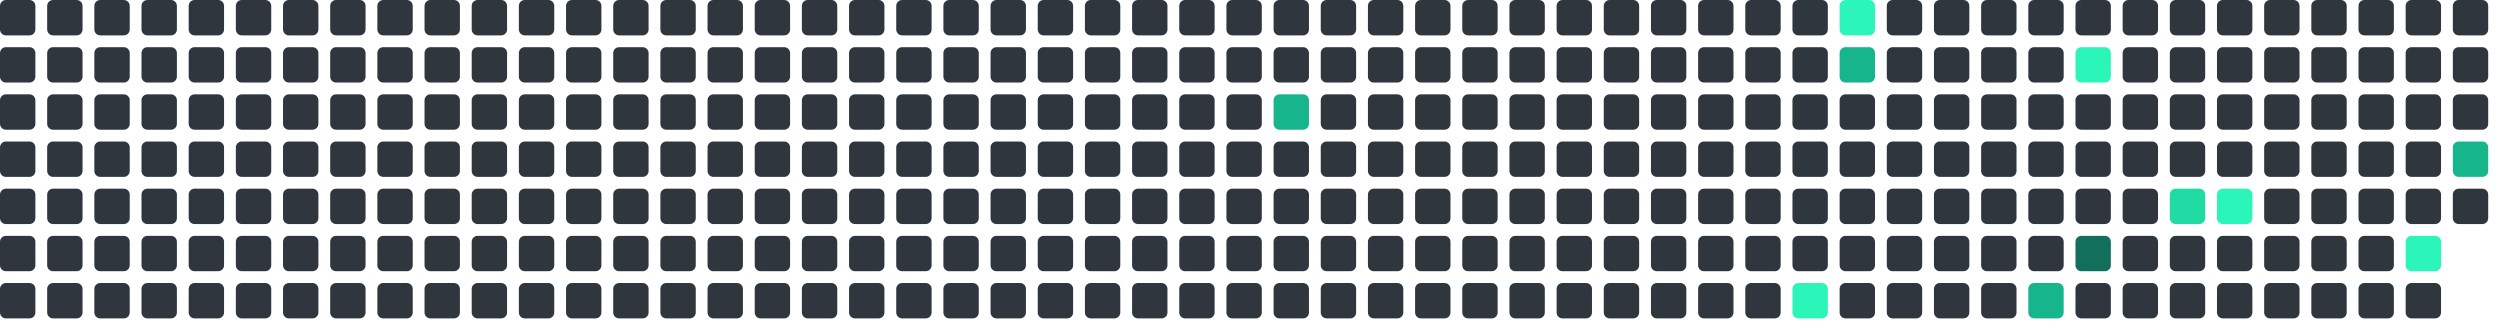
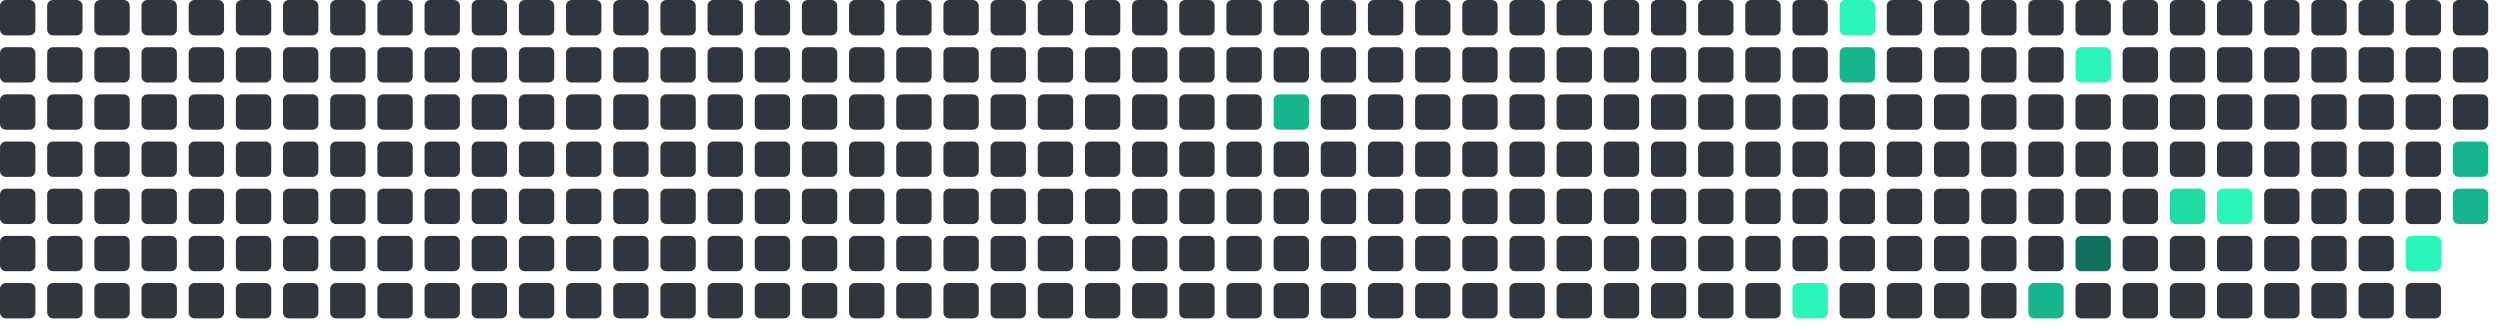
<svg xmlns="http://www.w3.org/2000/svg" viewBox="0 0 848 112" width="848" height="112">
  <rect x="0" y="0" width="12" height="12" rx="2" fill="#30363d" />
  <rect x="0" y="16" width="12" height="12" rx="2" fill="#30363d" />
  <rect x="0" y="32" width="12" height="12" rx="2" fill="#30363d" />
  <rect x="0" y="48" width="12" height="12" rx="2" fill="#30363d" />
  <rect x="0" y="64" width="12" height="12" rx="2" fill="#30363d" />
  <rect x="0" y="80" width="12" height="12" rx="2" fill="#30363d" />
  <rect x="0" y="96" width="12" height="12" rx="2" fill="#30363d" />
  <rect x="16" y="0" width="12" height="12" rx="2" fill="#30363d" />
  <rect x="16" y="16" width="12" height="12" rx="2" fill="#30363d" />
  <rect x="16" y="32" width="12" height="12" rx="2" fill="#30363d" />
  <rect x="16" y="48" width="12" height="12" rx="2" fill="#30363d" />
  <rect x="16" y="64" width="12" height="12" rx="2" fill="#30363d" />
  <rect x="16" y="80" width="12" height="12" rx="2" fill="#30363d" />
  <rect x="16" y="96" width="12" height="12" rx="2" fill="#30363d" />
  <rect x="32" y="0" width="12" height="12" rx="2" fill="#30363d" />
  <rect x="32" y="16" width="12" height="12" rx="2" fill="#30363d" />
  <rect x="32" y="32" width="12" height="12" rx="2" fill="#30363d" />
  <rect x="32" y="48" width="12" height="12" rx="2" fill="#30363d" />
  <rect x="32" y="64" width="12" height="12" rx="2" fill="#30363d" />
  <rect x="32" y="80" width="12" height="12" rx="2" fill="#30363d" />
  <rect x="32" y="96" width="12" height="12" rx="2" fill="#30363d" />
  <rect x="48" y="0" width="12" height="12" rx="2" fill="#30363d" />
  <rect x="48" y="16" width="12" height="12" rx="2" fill="#30363d" />
  <rect x="48" y="32" width="12" height="12" rx="2" fill="#30363d" />
  <rect x="48" y="48" width="12" height="12" rx="2" fill="#30363d" />
  <rect x="48" y="64" width="12" height="12" rx="2" fill="#30363d" />
  <rect x="48" y="80" width="12" height="12" rx="2" fill="#30363d" />
  <rect x="48" y="96" width="12" height="12" rx="2" fill="#30363d" />
  <rect x="64" y="0" width="12" height="12" rx="2" fill="#30363d" />
  <rect x="64" y="16" width="12" height="12" rx="2" fill="#30363d" />
  <rect x="64" y="32" width="12" height="12" rx="2" fill="#30363d" />
  <rect x="64" y="48" width="12" height="12" rx="2" fill="#30363d" />
  <rect x="64" y="64" width="12" height="12" rx="2" fill="#30363d" />
  <rect x="64" y="80" width="12" height="12" rx="2" fill="#30363d" />
  <rect x="64" y="96" width="12" height="12" rx="2" fill="#30363d" />
  <rect x="80" y="0" width="12" height="12" rx="2" fill="#30363d" />
  <rect x="80" y="16" width="12" height="12" rx="2" fill="#30363d" />
  <rect x="80" y="32" width="12" height="12" rx="2" fill="#30363d" />
  <rect x="80" y="48" width="12" height="12" rx="2" fill="#30363d" />
  <rect x="80" y="64" width="12" height="12" rx="2" fill="#30363d" />
  <rect x="80" y="80" width="12" height="12" rx="2" fill="#30363d" />
  <rect x="80" y="96" width="12" height="12" rx="2" fill="#30363d" />
  <rect x="96" y="0" width="12" height="12" rx="2" fill="#30363d" />
  <rect x="96" y="16" width="12" height="12" rx="2" fill="#30363d" />
  <rect x="96" y="32" width="12" height="12" rx="2" fill="#30363d" />
  <rect x="96" y="48" width="12" height="12" rx="2" fill="#30363d" />
  <rect x="96" y="64" width="12" height="12" rx="2" fill="#30363d" />
  <rect x="96" y="80" width="12" height="12" rx="2" fill="#30363d" />
  <rect x="96" y="96" width="12" height="12" rx="2" fill="#30363d" />
  <rect x="112" y="0" width="12" height="12" rx="2" fill="#30363d" />
  <rect x="112" y="16" width="12" height="12" rx="2" fill="#30363d" />
  <rect x="112" y="32" width="12" height="12" rx="2" fill="#30363d" />
  <rect x="112" y="48" width="12" height="12" rx="2" fill="#30363d" />
  <rect x="112" y="64" width="12" height="12" rx="2" fill="#30363d" />
  <rect x="112" y="80" width="12" height="12" rx="2" fill="#30363d" />
  <rect x="112" y="96" width="12" height="12" rx="2" fill="#30363d" />
  <rect x="128" y="0" width="12" height="12" rx="2" fill="#30363d" />
  <rect x="128" y="16" width="12" height="12" rx="2" fill="#30363d" />
  <rect x="128" y="32" width="12" height="12" rx="2" fill="#30363d" />
  <rect x="128" y="48" width="12" height="12" rx="2" fill="#30363d" />
  <rect x="128" y="64" width="12" height="12" rx="2" fill="#30363d" />
  <rect x="128" y="80" width="12" height="12" rx="2" fill="#30363d" />
  <rect x="128" y="96" width="12" height="12" rx="2" fill="#30363d" />
  <rect x="144" y="0" width="12" height="12" rx="2" fill="#30363d" />
  <rect x="144" y="16" width="12" height="12" rx="2" fill="#30363d" />
  <rect x="144" y="32" width="12" height="12" rx="2" fill="#30363d" />
  <rect x="144" y="48" width="12" height="12" rx="2" fill="#30363d" />
  <rect x="144" y="64" width="12" height="12" rx="2" fill="#30363d" />
  <rect x="144" y="80" width="12" height="12" rx="2" fill="#30363d" />
  <rect x="144" y="96" width="12" height="12" rx="2" fill="#30363d" />
  <rect x="160" y="0" width="12" height="12" rx="2" fill="#30363d" />
  <rect x="160" y="16" width="12" height="12" rx="2" fill="#30363d" />
  <rect x="160" y="32" width="12" height="12" rx="2" fill="#30363d" />
  <rect x="160" y="48" width="12" height="12" rx="2" fill="#30363d" />
  <rect x="160" y="64" width="12" height="12" rx="2" fill="#30363d" />
  <rect x="160" y="80" width="12" height="12" rx="2" fill="#30363d" />
  <rect x="160" y="96" width="12" height="12" rx="2" fill="#30363d" />
  <rect x="176" y="0" width="12" height="12" rx="2" fill="#30363d" />
  <rect x="176" y="16" width="12" height="12" rx="2" fill="#30363d" />
  <rect x="176" y="32" width="12" height="12" rx="2" fill="#30363d" />
  <rect x="176" y="48" width="12" height="12" rx="2" fill="#30363d" />
  <rect x="176" y="64" width="12" height="12" rx="2" fill="#30363d" />
  <rect x="176" y="80" width="12" height="12" rx="2" fill="#30363d" />
  <rect x="176" y="96" width="12" height="12" rx="2" fill="#30363d" />
  <rect x="192" y="0" width="12" height="12" rx="2" fill="#30363d" />
  <rect x="192" y="16" width="12" height="12" rx="2" fill="#30363d" />
  <rect x="192" y="32" width="12" height="12" rx="2" fill="#30363d" />
  <rect x="192" y="48" width="12" height="12" rx="2" fill="#30363d" />
  <rect x="192" y="64" width="12" height="12" rx="2" fill="#30363d" />
  <rect x="192" y="80" width="12" height="12" rx="2" fill="#30363d" />
  <rect x="192" y="96" width="12" height="12" rx="2" fill="#30363d" />
  <rect x="208" y="0" width="12" height="12" rx="2" fill="#30363d" />
  <rect x="208" y="16" width="12" height="12" rx="2" fill="#30363d" />
  <rect x="208" y="32" width="12" height="12" rx="2" fill="#30363d" />
  <rect x="208" y="48" width="12" height="12" rx="2" fill="#30363d" />
  <rect x="208" y="64" width="12" height="12" rx="2" fill="#30363d" />
  <rect x="208" y="80" width="12" height="12" rx="2" fill="#30363d" />
  <rect x="208" y="96" width="12" height="12" rx="2" fill="#30363d" />
  <rect x="224" y="0" width="12" height="12" rx="2" fill="#30363d" />
  <rect x="224" y="16" width="12" height="12" rx="2" fill="#30363d" />
  <rect x="224" y="32" width="12" height="12" rx="2" fill="#30363d" />
  <rect x="224" y="48" width="12" height="12" rx="2" fill="#30363d" />
  <rect x="224" y="64" width="12" height="12" rx="2" fill="#30363d" />
  <rect x="224" y="80" width="12" height="12" rx="2" fill="#30363d" />
  <rect x="224" y="96" width="12" height="12" rx="2" fill="#30363d" />
  <rect x="240" y="0" width="12" height="12" rx="2" fill="#30363d" />
  <rect x="240" y="16" width="12" height="12" rx="2" fill="#30363d" />
  <rect x="240" y="32" width="12" height="12" rx="2" fill="#30363d" />
  <rect x="240" y="48" width="12" height="12" rx="2" fill="#30363d" />
  <rect x="240" y="64" width="12" height="12" rx="2" fill="#30363d" />
  <rect x="240" y="80" width="12" height="12" rx="2" fill="#30363d" />
  <rect x="240" y="96" width="12" height="12" rx="2" fill="#30363d" />
  <rect x="256" y="0" width="12" height="12" rx="2" fill="#30363d" />
  <rect x="256" y="16" width="12" height="12" rx="2" fill="#30363d" />
  <rect x="256" y="32" width="12" height="12" rx="2" fill="#30363d" />
  <rect x="256" y="48" width="12" height="12" rx="2" fill="#30363d" />
  <rect x="256" y="64" width="12" height="12" rx="2" fill="#30363d" />
  <rect x="256" y="80" width="12" height="12" rx="2" fill="#30363d" />
  <rect x="256" y="96" width="12" height="12" rx="2" fill="#30363d" />
  <rect x="272" y="0" width="12" height="12" rx="2" fill="#30363d" />
  <rect x="272" y="16" width="12" height="12" rx="2" fill="#30363d" />
  <rect x="272" y="32" width="12" height="12" rx="2" fill="#30363d" />
  <rect x="272" y="48" width="12" height="12" rx="2" fill="#30363d" />
  <rect x="272" y="64" width="12" height="12" rx="2" fill="#30363d" />
  <rect x="272" y="80" width="12" height="12" rx="2" fill="#30363d" />
  <rect x="272" y="96" width="12" height="12" rx="2" fill="#30363d" />
  <rect x="288" y="0" width="12" height="12" rx="2" fill="#30363d" />
  <rect x="288" y="16" width="12" height="12" rx="2" fill="#30363d" />
  <rect x="288" y="32" width="12" height="12" rx="2" fill="#30363d" />
  <rect x="288" y="48" width="12" height="12" rx="2" fill="#30363d" />
  <rect x="288" y="64" width="12" height="12" rx="2" fill="#30363d" />
  <rect x="288" y="80" width="12" height="12" rx="2" fill="#30363d" />
  <rect x="288" y="96" width="12" height="12" rx="2" fill="#30363d" />
  <rect x="304" y="0" width="12" height="12" rx="2" fill="#30363d" />
  <rect x="304" y="16" width="12" height="12" rx="2" fill="#30363d" />
  <rect x="304" y="32" width="12" height="12" rx="2" fill="#30363d" />
  <rect x="304" y="48" width="12" height="12" rx="2" fill="#30363d" />
  <rect x="304" y="64" width="12" height="12" rx="2" fill="#30363d" />
  <rect x="304" y="80" width="12" height="12" rx="2" fill="#30363d" />
  <rect x="304" y="96" width="12" height="12" rx="2" fill="#30363d" />
  <rect x="320" y="0" width="12" height="12" rx="2" fill="#30363d" />
  <rect x="320" y="16" width="12" height="12" rx="2" fill="#30363d" />
  <rect x="320" y="32" width="12" height="12" rx="2" fill="#30363d" />
  <rect x="320" y="48" width="12" height="12" rx="2" fill="#30363d" />
  <rect x="320" y="64" width="12" height="12" rx="2" fill="#30363d" />
  <rect x="320" y="80" width="12" height="12" rx="2" fill="#30363d" />
  <rect x="320" y="96" width="12" height="12" rx="2" fill="#30363d" />
  <rect x="336" y="0" width="12" height="12" rx="2" fill="#30363d" />
  <rect x="336" y="16" width="12" height="12" rx="2" fill="#30363d" />
  <rect x="336" y="32" width="12" height="12" rx="2" fill="#30363d" />
  <rect x="336" y="48" width="12" height="12" rx="2" fill="#30363d" />
  <rect x="336" y="64" width="12" height="12" rx="2" fill="#30363d" />
  <rect x="336" y="80" width="12" height="12" rx="2" fill="#30363d" />
  <rect x="336" y="96" width="12" height="12" rx="2" fill="#30363d" />
  <rect x="352" y="0" width="12" height="12" rx="2" fill="#30363d" />
  <rect x="352" y="16" width="12" height="12" rx="2" fill="#30363d" />
  <rect x="352" y="32" width="12" height="12" rx="2" fill="#30363d" />
  <rect x="352" y="48" width="12" height="12" rx="2" fill="#30363d" />
  <rect x="352" y="64" width="12" height="12" rx="2" fill="#30363d" />
  <rect x="352" y="80" width="12" height="12" rx="2" fill="#30363d" />
  <rect x="352" y="96" width="12" height="12" rx="2" fill="#30363d" />
  <rect x="368" y="0" width="12" height="12" rx="2" fill="#30363d" />
  <rect x="368" y="16" width="12" height="12" rx="2" fill="#30363d" />
  <rect x="368" y="32" width="12" height="12" rx="2" fill="#30363d" />
  <rect x="368" y="48" width="12" height="12" rx="2" fill="#30363d" />
  <rect x="368" y="64" width="12" height="12" rx="2" fill="#30363d" />
  <rect x="368" y="80" width="12" height="12" rx="2" fill="#30363d" />
  <rect x="368" y="96" width="12" height="12" rx="2" fill="#30363d" />
  <rect x="384" y="0" width="12" height="12" rx="2" fill="#30363d" />
  <rect x="384" y="16" width="12" height="12" rx="2" fill="#30363d" />
  <rect x="384" y="32" width="12" height="12" rx="2" fill="#30363d" />
  <rect x="384" y="48" width="12" height="12" rx="2" fill="#30363d" />
  <rect x="384" y="64" width="12" height="12" rx="2" fill="#30363d" />
  <rect x="384" y="80" width="12" height="12" rx="2" fill="#30363d" />
  <rect x="384" y="96" width="12" height="12" rx="2" fill="#30363d" />
  <rect x="400" y="0" width="12" height="12" rx="2" fill="#30363d" />
  <rect x="400" y="16" width="12" height="12" rx="2" fill="#30363d" />
  <rect x="400" y="32" width="12" height="12" rx="2" fill="#30363d" />
  <rect x="400" y="48" width="12" height="12" rx="2" fill="#30363d" />
  <rect x="400" y="64" width="12" height="12" rx="2" fill="#30363d" />
  <rect x="400" y="80" width="12" height="12" rx="2" fill="#30363d" />
  <rect x="400" y="96" width="12" height="12" rx="2" fill="#30363d" />
  <rect x="416" y="0" width="12" height="12" rx="2" fill="#30363d" />
  <rect x="416" y="16" width="12" height="12" rx="2" fill="#30363d" />
  <rect x="416" y="32" width="12" height="12" rx="2" fill="#30363d" />
  <rect x="416" y="48" width="12" height="12" rx="2" fill="#30363d" />
  <rect x="416" y="64" width="12" height="12" rx="2" fill="#30363d" />
  <rect x="416" y="80" width="12" height="12" rx="2" fill="#30363d" />
  <rect x="416" y="96" width="12" height="12" rx="2" fill="#30363d" />
  <rect x="432" y="0" width="12" height="12" rx="2" fill="#30363d" />
  <rect x="432" y="16" width="12" height="12" rx="2" fill="#30363d" />
  <rect x="432" y="32" width="12" height="12" rx="2" fill="#17b58b" />
  <rect x="432" y="48" width="12" height="12" rx="2" fill="#30363d" />
  <rect x="432" y="64" width="12" height="12" rx="2" fill="#30363d" />
  <rect x="432" y="80" width="12" height="12" rx="2" fill="#30363d" />
  <rect x="432" y="96" width="12" height="12" rx="2" fill="#30363d" />
  <rect x="448" y="0" width="12" height="12" rx="2" fill="#30363d" />
  <rect x="448" y="16" width="12" height="12" rx="2" fill="#30363d" />
  <rect x="448" y="32" width="12" height="12" rx="2" fill="#30363d" />
  <rect x="448" y="48" width="12" height="12" rx="2" fill="#30363d" />
  <rect x="448" y="64" width="12" height="12" rx="2" fill="#30363d" />
  <rect x="448" y="80" width="12" height="12" rx="2" fill="#30363d" />
  <rect x="448" y="96" width="12" height="12" rx="2" fill="#30363d" />
  <rect x="464" y="0" width="12" height="12" rx="2" fill="#30363d" />
  <rect x="464" y="16" width="12" height="12" rx="2" fill="#30363d" />
  <rect x="464" y="32" width="12" height="12" rx="2" fill="#30363d" />
  <rect x="464" y="48" width="12" height="12" rx="2" fill="#30363d" />
  <rect x="464" y="64" width="12" height="12" rx="2" fill="#30363d" />
  <rect x="464" y="80" width="12" height="12" rx="2" fill="#30363d" />
  <rect x="464" y="96" width="12" height="12" rx="2" fill="#30363d" />
  <rect x="480" y="0" width="12" height="12" rx="2" fill="#30363d" />
  <rect x="480" y="16" width="12" height="12" rx="2" fill="#30363d" />
  <rect x="480" y="32" width="12" height="12" rx="2" fill="#30363d" />
  <rect x="480" y="48" width="12" height="12" rx="2" fill="#30363d" />
  <rect x="480" y="64" width="12" height="12" rx="2" fill="#30363d" />
  <rect x="480" y="80" width="12" height="12" rx="2" fill="#30363d" />
  <rect x="480" y="96" width="12" height="12" rx="2" fill="#30363d" />
  <rect x="496" y="0" width="12" height="12" rx="2" fill="#30363d" />
  <rect x="496" y="16" width="12" height="12" rx="2" fill="#30363d" />
  <rect x="496" y="32" width="12" height="12" rx="2" fill="#30363d" />
  <rect x="496" y="48" width="12" height="12" rx="2" fill="#30363d" />
  <rect x="496" y="64" width="12" height="12" rx="2" fill="#30363d" />
  <rect x="496" y="80" width="12" height="12" rx="2" fill="#30363d" />
  <rect x="496" y="96" width="12" height="12" rx="2" fill="#30363d" />
  <rect x="512" y="0" width="12" height="12" rx="2" fill="#30363d" />
  <rect x="512" y="16" width="12" height="12" rx="2" fill="#30363d" />
  <rect x="512" y="32" width="12" height="12" rx="2" fill="#30363d" />
  <rect x="512" y="48" width="12" height="12" rx="2" fill="#30363d" />
  <rect x="512" y="64" width="12" height="12" rx="2" fill="#30363d" />
  <rect x="512" y="80" width="12" height="12" rx="2" fill="#30363d" />
  <rect x="512" y="96" width="12" height="12" rx="2" fill="#30363d" />
  <rect x="528" y="0" width="12" height="12" rx="2" fill="#30363d" />
  <rect x="528" y="16" width="12" height="12" rx="2" fill="#30363d" />
  <rect x="528" y="32" width="12" height="12" rx="2" fill="#30363d" />
  <rect x="528" y="48" width="12" height="12" rx="2" fill="#30363d" />
  <rect x="528" y="64" width="12" height="12" rx="2" fill="#30363d" />
  <rect x="528" y="80" width="12" height="12" rx="2" fill="#30363d" />
  <rect x="528" y="96" width="12" height="12" rx="2" fill="#30363d" />
  <rect x="544" y="0" width="12" height="12" rx="2" fill="#30363d" />
  <rect x="544" y="16" width="12" height="12" rx="2" fill="#30363d" />
  <rect x="544" y="32" width="12" height="12" rx="2" fill="#30363d" />
  <rect x="544" y="48" width="12" height="12" rx="2" fill="#30363d" />
  <rect x="544" y="64" width="12" height="12" rx="2" fill="#30363d" />
  <rect x="544" y="80" width="12" height="12" rx="2" fill="#30363d" />
  <rect x="544" y="96" width="12" height="12" rx="2" fill="#30363d" />
  <rect x="560" y="0" width="12" height="12" rx="2" fill="#30363d" />
  <rect x="560" y="16" width="12" height="12" rx="2" fill="#30363d" />
  <rect x="560" y="32" width="12" height="12" rx="2" fill="#30363d" />
  <rect x="560" y="48" width="12" height="12" rx="2" fill="#30363d" />
  <rect x="560" y="64" width="12" height="12" rx="2" fill="#30363d" />
  <rect x="560" y="80" width="12" height="12" rx="2" fill="#30363d" />
  <rect x="560" y="96" width="12" height="12" rx="2" fill="#30363d" />
  <rect x="576" y="0" width="12" height="12" rx="2" fill="#30363d" />
  <rect x="576" y="16" width="12" height="12" rx="2" fill="#30363d" />
  <rect x="576" y="32" width="12" height="12" rx="2" fill="#30363d" />
  <rect x="576" y="48" width="12" height="12" rx="2" fill="#30363d" />
  <rect x="576" y="64" width="12" height="12" rx="2" fill="#30363d" />
  <rect x="576" y="80" width="12" height="12" rx="2" fill="#30363d" />
  <rect x="576" y="96" width="12" height="12" rx="2" fill="#30363d" />
  <rect x="592" y="0" width="12" height="12" rx="2" fill="#30363d" />
  <rect x="592" y="16" width="12" height="12" rx="2" fill="#30363d" />
  <rect x="592" y="32" width="12" height="12" rx="2" fill="#30363d" />
  <rect x="592" y="48" width="12" height="12" rx="2" fill="#30363d" />
  <rect x="592" y="64" width="12" height="12" rx="2" fill="#30363d" />
  <rect x="592" y="80" width="12" height="12" rx="2" fill="#30363d" />
  <rect x="592" y="96" width="12" height="12" rx="2" fill="#30363d" />
  <rect x="608" y="0" width="12" height="12" rx="2" fill="#30363d" />
  <rect x="608" y="16" width="12" height="12" rx="2" fill="#30363d" />
  <rect x="608" y="32" width="12" height="12" rx="2" fill="#30363d" />
  <rect x="608" y="48" width="12" height="12" rx="2" fill="#30363d" />
  <rect x="608" y="64" width="12" height="12" rx="2" fill="#30363d" />
  <rect x="608" y="80" width="12" height="12" rx="2" fill="#30363d" />
  <rect x="608" y="96" width="12" height="12" rx="2" fill="#2CF5B9" />
  <rect x="624" y="0" width="12" height="12" rx="2" fill="#2CF5B9" />
  <rect x="624" y="16" width="12" height="12" rx="2" fill="#17b58b" />
  <rect x="624" y="32" width="12" height="12" rx="2" fill="#30363d" />
  <rect x="624" y="48" width="12" height="12" rx="2" fill="#30363d" />
  <rect x="624" y="64" width="12" height="12" rx="2" fill="#30363d" />
  <rect x="624" y="80" width="12" height="12" rx="2" fill="#30363d" />
  <rect x="624" y="96" width="12" height="12" rx="2" fill="#30363d" />
  <rect x="640" y="0" width="12" height="12" rx="2" fill="#30363d" />
  <rect x="640" y="16" width="12" height="12" rx="2" fill="#30363d" />
  <rect x="640" y="32" width="12" height="12" rx="2" fill="#30363d" />
  <rect x="640" y="48" width="12" height="12" rx="2" fill="#30363d" />
  <rect x="640" y="64" width="12" height="12" rx="2" fill="#30363d" />
  <rect x="640" y="80" width="12" height="12" rx="2" fill="#30363d" />
  <rect x="640" y="96" width="12" height="12" rx="2" fill="#30363d" />
  <rect x="656" y="0" width="12" height="12" rx="2" fill="#30363d" />
  <rect x="656" y="16" width="12" height="12" rx="2" fill="#30363d" />
  <rect x="656" y="32" width="12" height="12" rx="2" fill="#30363d" />
  <rect x="656" y="48" width="12" height="12" rx="2" fill="#30363d" />
  <rect x="656" y="64" width="12" height="12" rx="2" fill="#30363d" />
  <rect x="656" y="80" width="12" height="12" rx="2" fill="#30363d" />
  <rect x="656" y="96" width="12" height="12" rx="2" fill="#30363d" />
  <rect x="672" y="0" width="12" height="12" rx="2" fill="#30363d" />
  <rect x="672" y="16" width="12" height="12" rx="2" fill="#30363d" />
  <rect x="672" y="32" width="12" height="12" rx="2" fill="#30363d" />
  <rect x="672" y="48" width="12" height="12" rx="2" fill="#30363d" />
  <rect x="672" y="64" width="12" height="12" rx="2" fill="#30363d" />
  <rect x="672" y="80" width="12" height="12" rx="2" fill="#30363d" />
  <rect x="672" y="96" width="12" height="12" rx="2" fill="#30363d" />
  <rect x="688" y="0" width="12" height="12" rx="2" fill="#30363d" />
  <rect x="688" y="16" width="12" height="12" rx="2" fill="#30363d" />
  <rect x="688" y="32" width="12" height="12" rx="2" fill="#30363d" />
  <rect x="688" y="48" width="12" height="12" rx="2" fill="#30363d" />
  <rect x="688" y="64" width="12" height="12" rx="2" fill="#30363d" />
  <rect x="688" y="80" width="12" height="12" rx="2" fill="#30363d" />
  <rect x="688" y="96" width="12" height="12" rx="2" fill="#17b58b" />
  <rect x="704" y="0" width="12" height="12" rx="2" fill="#30363d" />
  <rect x="704" y="16" width="12" height="12" rx="2" fill="#2CF5B9" />
  <rect x="704" y="32" width="12" height="12" rx="2" fill="#30363d" />
  <rect x="704" y="48" width="12" height="12" rx="2" fill="#30363d" />
  <rect x="704" y="64" width="12" height="12" rx="2" fill="#30363d" />
  <rect x="704" y="80" width="12" height="12" rx="2" fill="#126F5B" />
  <rect x="704" y="96" width="12" height="12" rx="2" fill="#30363d" />
  <rect x="720" y="0" width="12" height="12" rx="2" fill="#30363d" />
  <rect x="720" y="16" width="12" height="12" rx="2" fill="#30363d" />
  <rect x="720" y="32" width="12" height="12" rx="2" fill="#30363d" />
  <rect x="720" y="48" width="12" height="12" rx="2" fill="#30363d" />
  <rect x="720" y="64" width="12" height="12" rx="2" fill="#30363d" />
  <rect x="720" y="80" width="12" height="12" rx="2" fill="#30363d" />
  <rect x="720" y="96" width="12" height="12" rx="2" fill="#30363d" />
  <rect x="736" y="0" width="12" height="12" rx="2" fill="#30363d" />
  <rect x="736" y="16" width="12" height="12" rx="2" fill="#30363d" />
  <rect x="736" y="32" width="12" height="12" rx="2" fill="#30363d" />
  <rect x="736" y="48" width="12" height="12" rx="2" fill="#30363d" />
  <rect x="736" y="64" width="12" height="12" rx="2" fill="#20dba3" />
  <rect x="736" y="80" width="12" height="12" rx="2" fill="#30363d" />
  <rect x="736" y="96" width="12" height="12" rx="2" fill="#30363d" />
  <rect x="752" y="0" width="12" height="12" rx="2" fill="#30363d" />
  <rect x="752" y="16" width="12" height="12" rx="2" fill="#30363d" />
  <rect x="752" y="32" width="12" height="12" rx="2" fill="#30363d" />
  <rect x="752" y="48" width="12" height="12" rx="2" fill="#30363d" />
  <rect x="752" y="64" width="12" height="12" rx="2" fill="#2CF5B9" />
  <rect x="752" y="80" width="12" height="12" rx="2" fill="#30363d" />
  <rect x="752" y="96" width="12" height="12" rx="2" fill="#30363d" />
  <rect x="768" y="0" width="12" height="12" rx="2" fill="#30363d" />
  <rect x="768" y="16" width="12" height="12" rx="2" fill="#30363d" />
  <rect x="768" y="32" width="12" height="12" rx="2" fill="#30363d" />
  <rect x="768" y="48" width="12" height="12" rx="2" fill="#30363d" />
  <rect x="768" y="64" width="12" height="12" rx="2" fill="#30363d" />
  <rect x="768" y="80" width="12" height="12" rx="2" fill="#30363d" />
  <rect x="768" y="96" width="12" height="12" rx="2" fill="#30363d" />
  <rect x="784" y="0" width="12" height="12" rx="2" fill="#30363d" />
  <rect x="784" y="16" width="12" height="12" rx="2" fill="#30363d" />
  <rect x="784" y="32" width="12" height="12" rx="2" fill="#30363d" />
  <rect x="784" y="48" width="12" height="12" rx="2" fill="#30363d" />
  <rect x="784" y="64" width="12" height="12" rx="2" fill="#30363d" />
  <rect x="784" y="80" width="12" height="12" rx="2" fill="#30363d" />
  <rect x="784" y="96" width="12" height="12" rx="2" fill="#30363d" />
  <rect x="800" y="0" width="12" height="12" rx="2" fill="#30363d" />
  <rect x="800" y="16" width="12" height="12" rx="2" fill="#30363d" />
  <rect x="800" y="32" width="12" height="12" rx="2" fill="#30363d" />
  <rect x="800" y="48" width="12" height="12" rx="2" fill="#30363d" />
  <rect x="800" y="64" width="12" height="12" rx="2" fill="#30363d" />
  <rect x="800" y="80" width="12" height="12" rx="2" fill="#30363d" />
  <rect x="800" y="96" width="12" height="12" rx="2" fill="#30363d" />
  <rect x="816" y="0" width="12" height="12" rx="2" fill="#30363d" />
  <rect x="816" y="16" width="12" height="12" rx="2" fill="#30363d" />
  <rect x="816" y="32" width="12" height="12" rx="2" fill="#30363d" />
  <rect x="816" y="48" width="12" height="12" rx="2" fill="#30363d" />
  <rect x="816" y="64" width="12" height="12" rx="2" fill="#30363d" />
  <rect x="816" y="80" width="12" height="12" rx="2" fill="#2CF5B9" />
  <rect x="816" y="96" width="12" height="12" rx="2" fill="#30363d" />
  <rect x="832" y="0" width="12" height="12" rx="2" fill="#30363d" />
  <rect x="832" y="16" width="12" height="12" rx="2" fill="#30363d" />
  <rect x="832" y="32" width="12" height="12" rx="2" fill="#30363d" />
  <rect x="832" y="48" width="12" height="12" rx="2" fill="#17b58b" />
-   <rect x="832" y="64" width="12" height="12" rx="2" fill="#30363d" />
+   <rect x="832" y="64" width="12" height="12" rx="2" fill="#17b58b" />
</svg>
